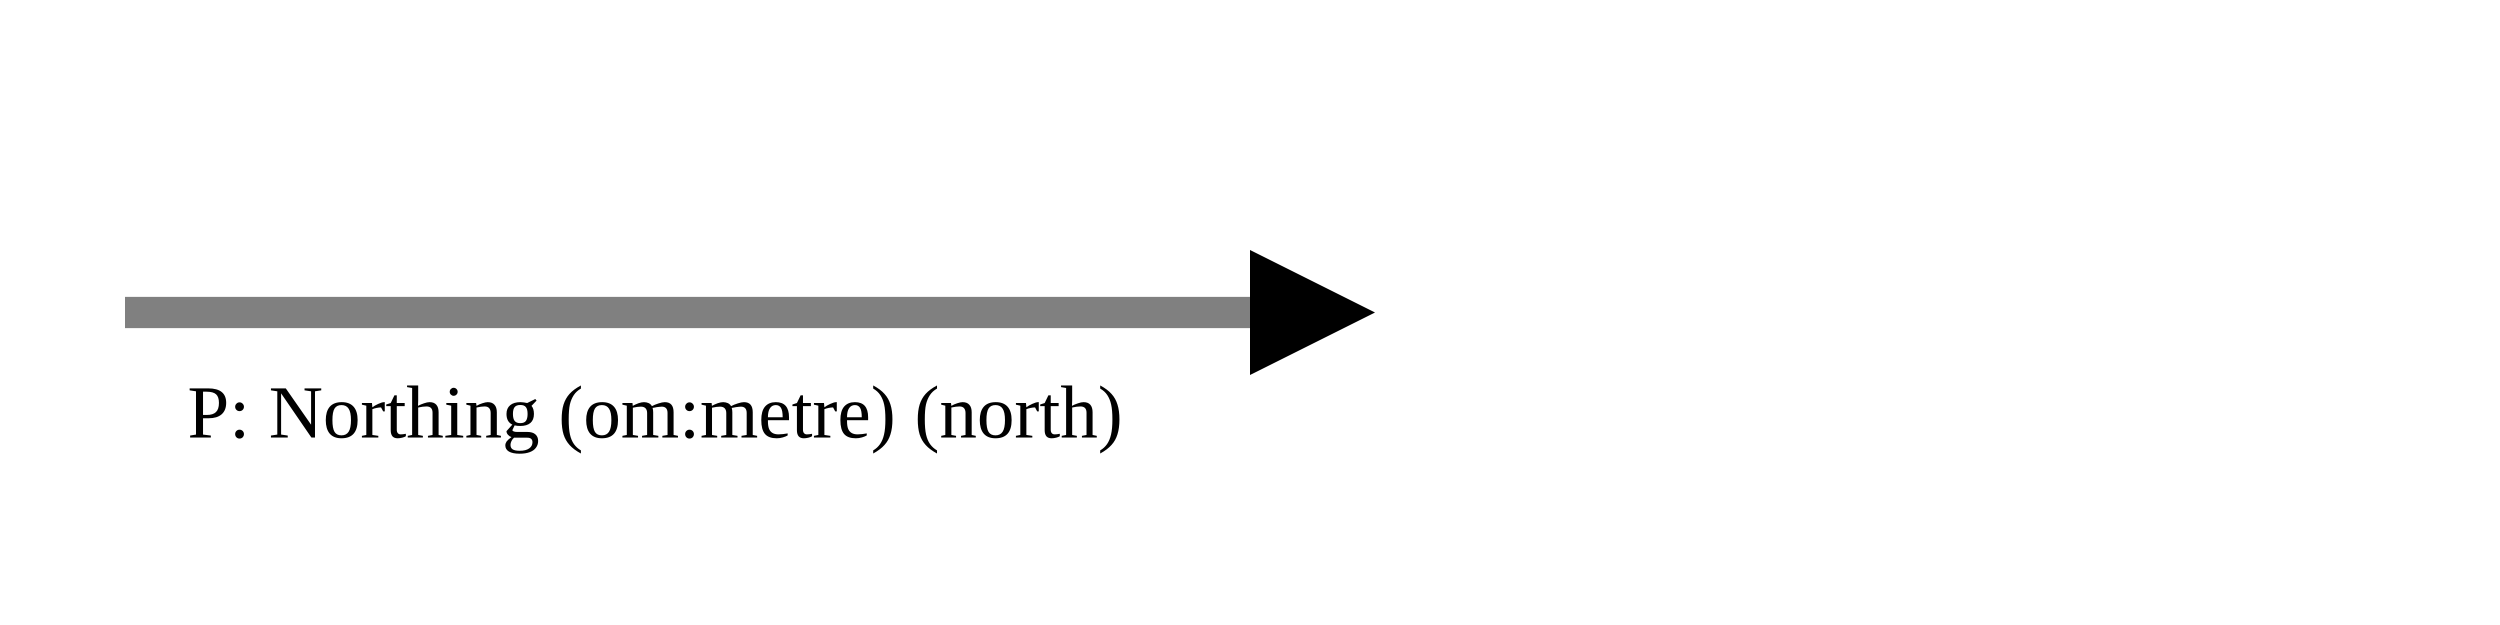
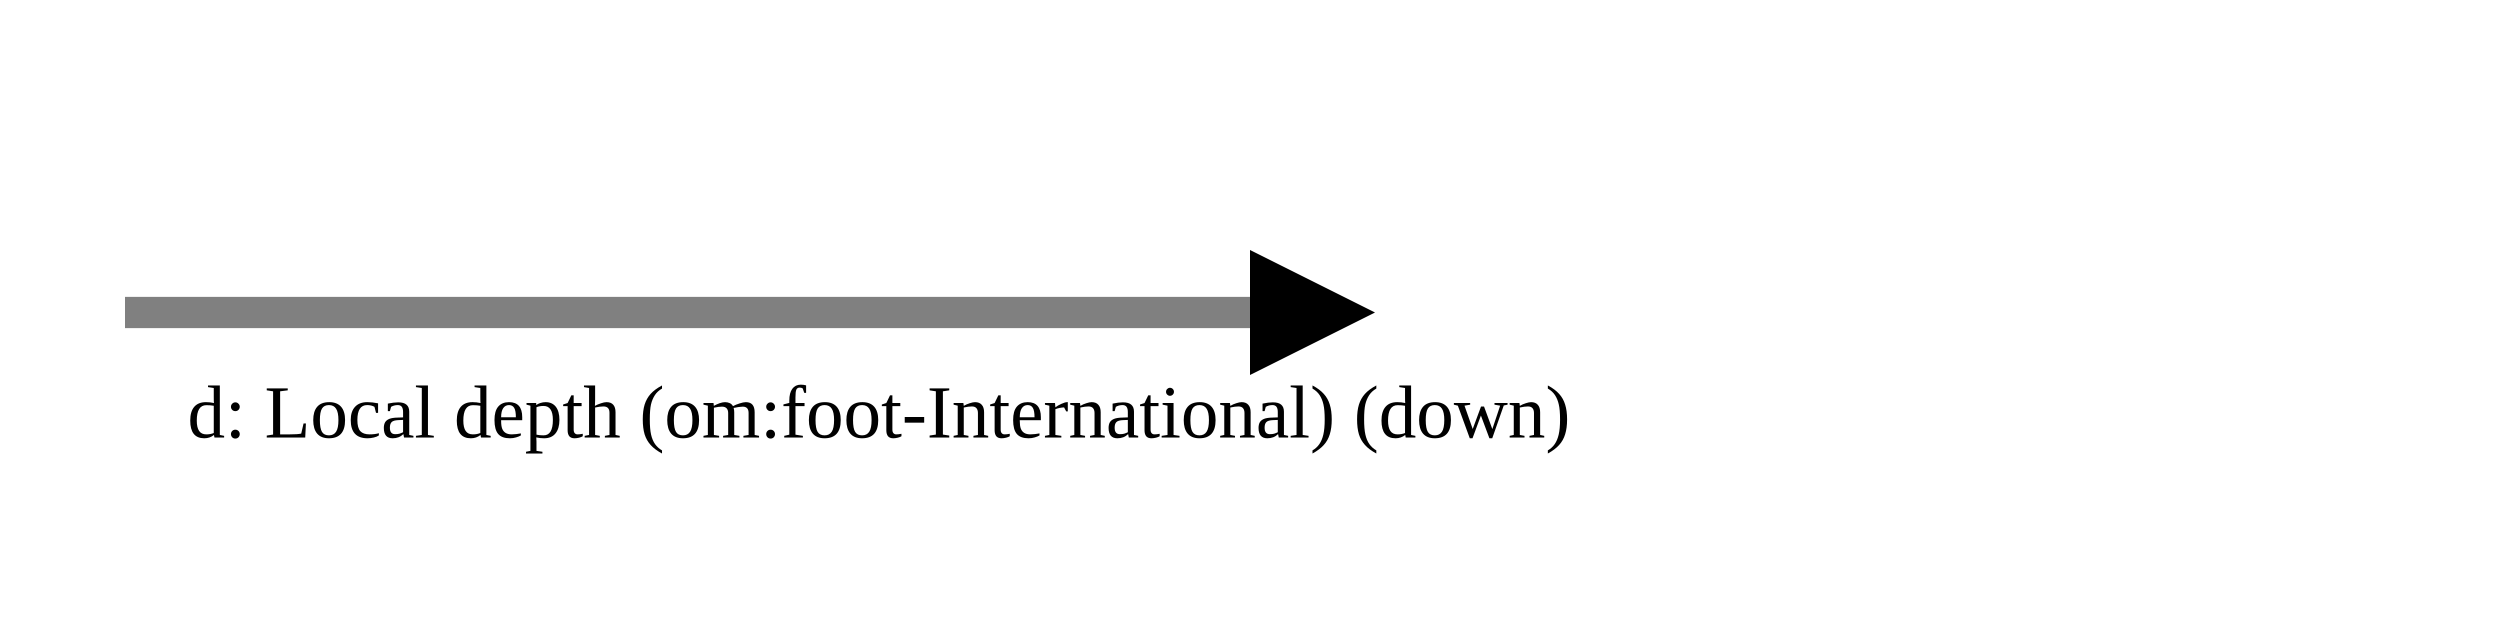
<svg xmlns="http://www.w3.org/2000/svg" version="1.1" width="400" height="100" viewbox="0 0 275 100">
  <defs>
    <marker id="arrowhead" markerWidth="10" markerHeight="7" refX="0" refY="2" orient="auto">
      <polygon points="0 0, 4 2, 0 4" />
    </marker>
  </defs>
  <line x1="20" y1="50" x2="200" y2="50" stroke="gray" stroke-width="5" marker-end="url(#arrowhead)" />
-   <text x="30" y="70" class="small">P: Northing (om:metre) (north)</text>
+   <text x="30" y="70" class="small">d: Local depth (om:foot-International) (down)</text>
</svg>
